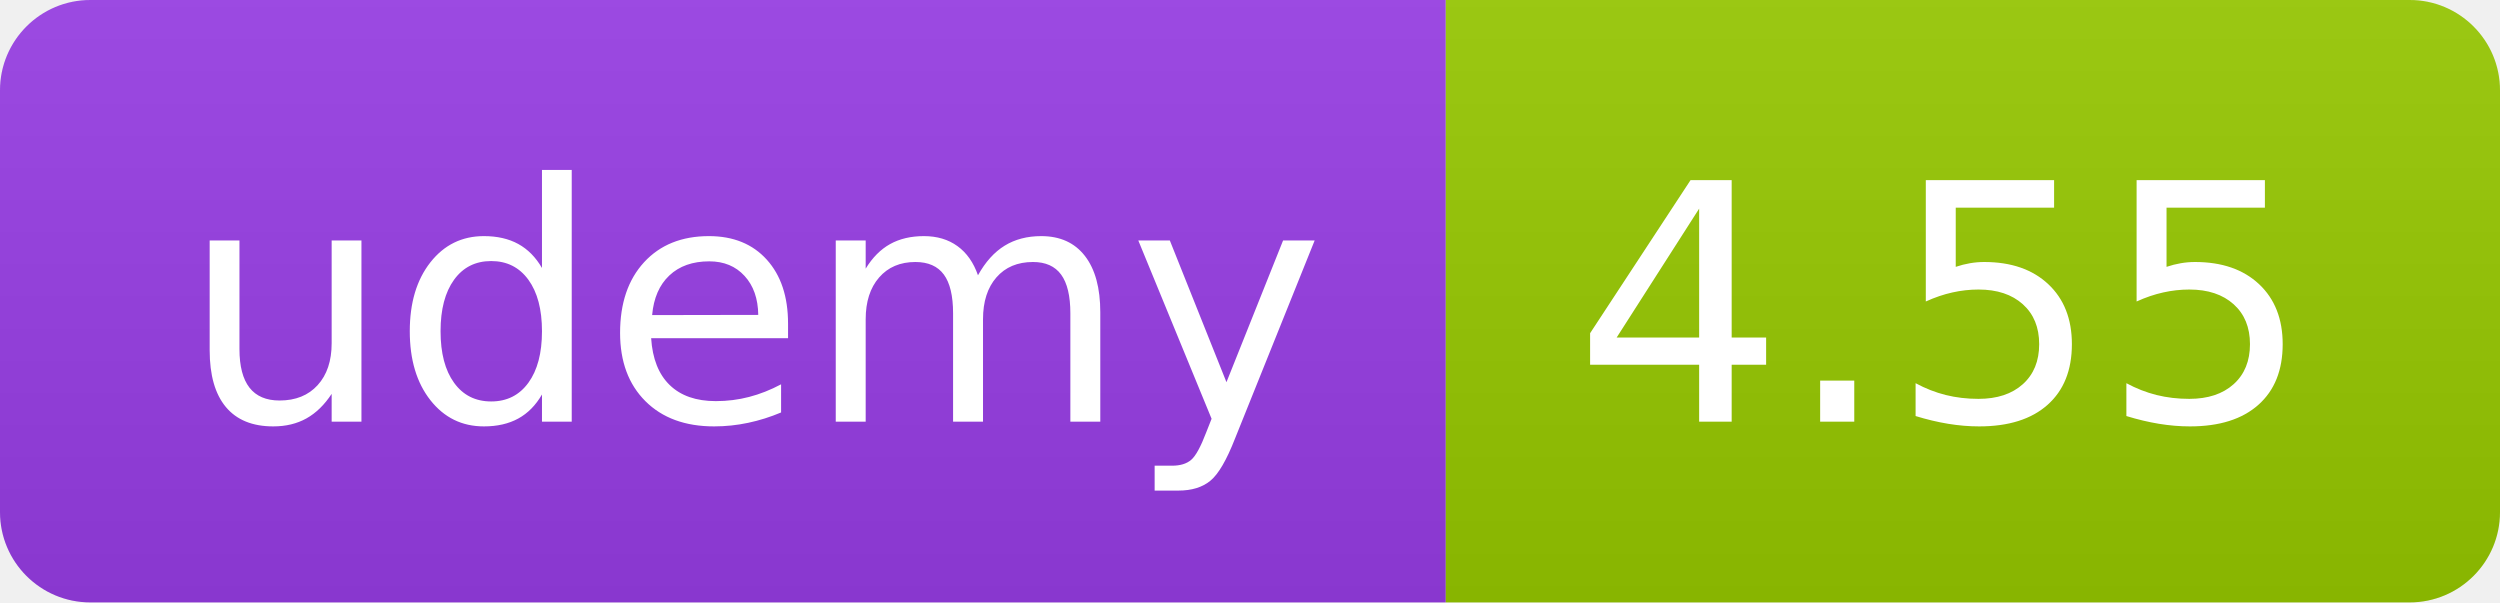
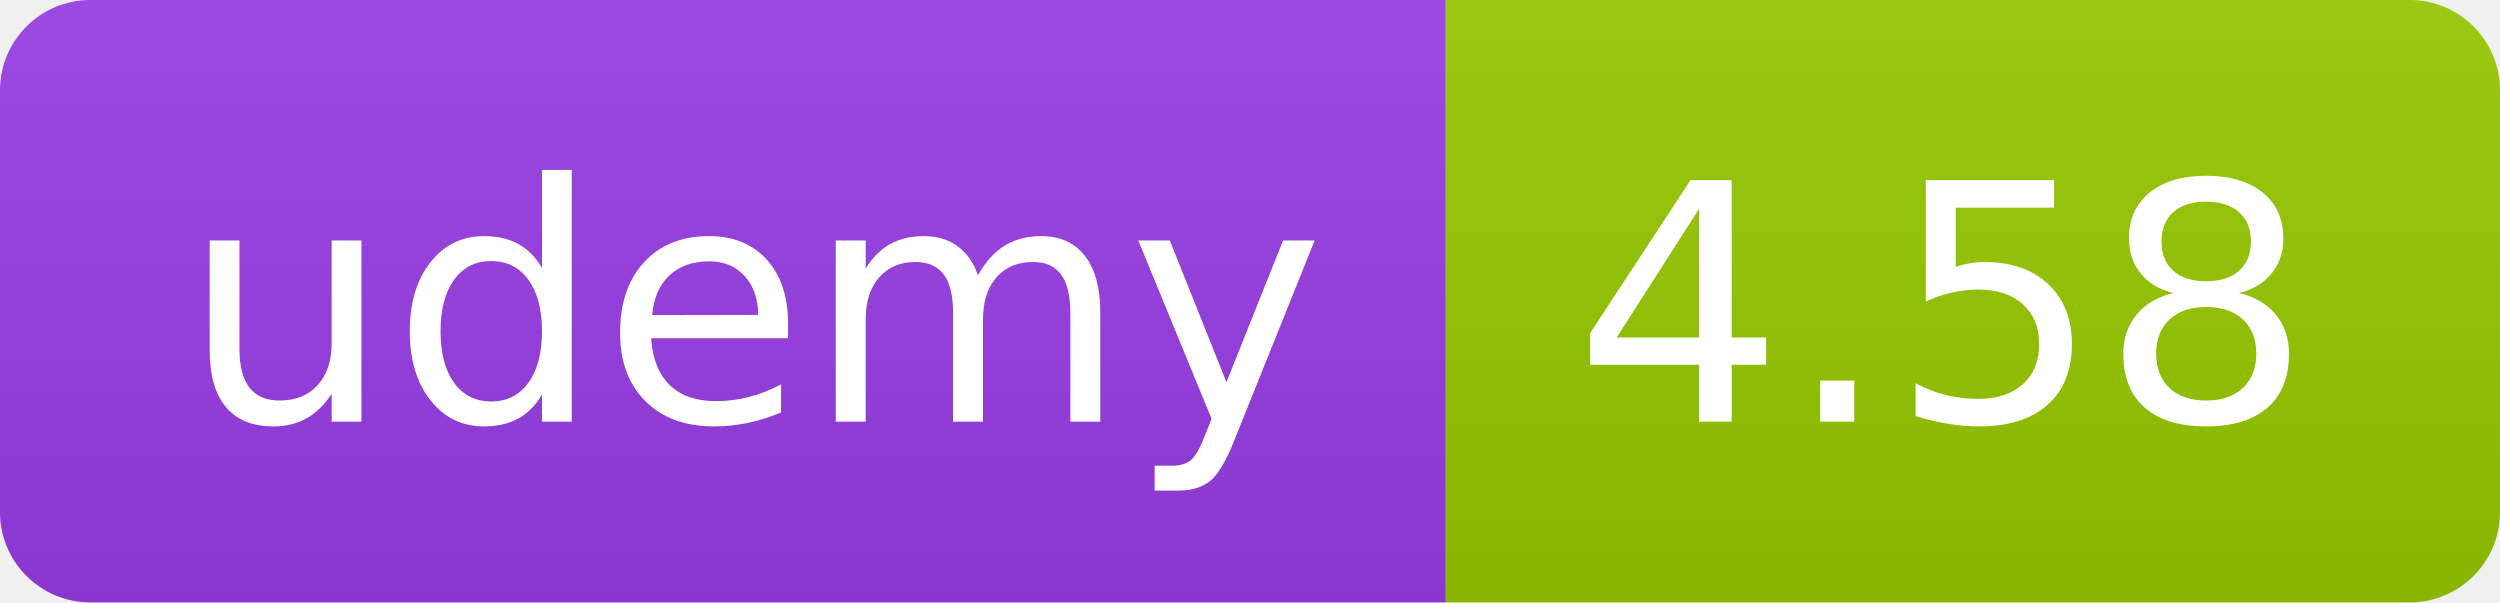
<svg xmlns="http://www.w3.org/2000/svg" width="83" height="20" role="img">
  <linearGradient id="s" x2="0" y2="100%">
    <stop offset="0" stop-color="#bbb" stop-opacity=".1" />
    <stop offset="1" stop-opacity=".1" />
  </linearGradient>
  <clipPath id="r">
    <rect width="83" height="20" rx="3" fill="#fff" />
  </clipPath>
  <g clip-path="url(#r)">
    <rect width="48" height="20" fill="#983DE7" />
    <rect x="48" width="35" height="20" fill="#97ca00" />
    <rect width="83" height="20" fill="url(#s)" />
  </g>
  <g fill="#fff" text-anchor="middle" font-family="Verdana,Geneva,DejaVu Sans,sans-serif" text-rendering="geometricPrecision" font-size="110">
    <text x="250" y="140" transform="scale(.1)" fill="#FFF" textLength="380">udemy</text>
-     <text x="645" y="140" transform="scale(.1)" fill="#fff" textLength="245">4.55</text>
+     <text x="645" y="140" transform="scale(.1)" fill="#fff" textLength="245">4.58</text>
  </g>
</svg>
